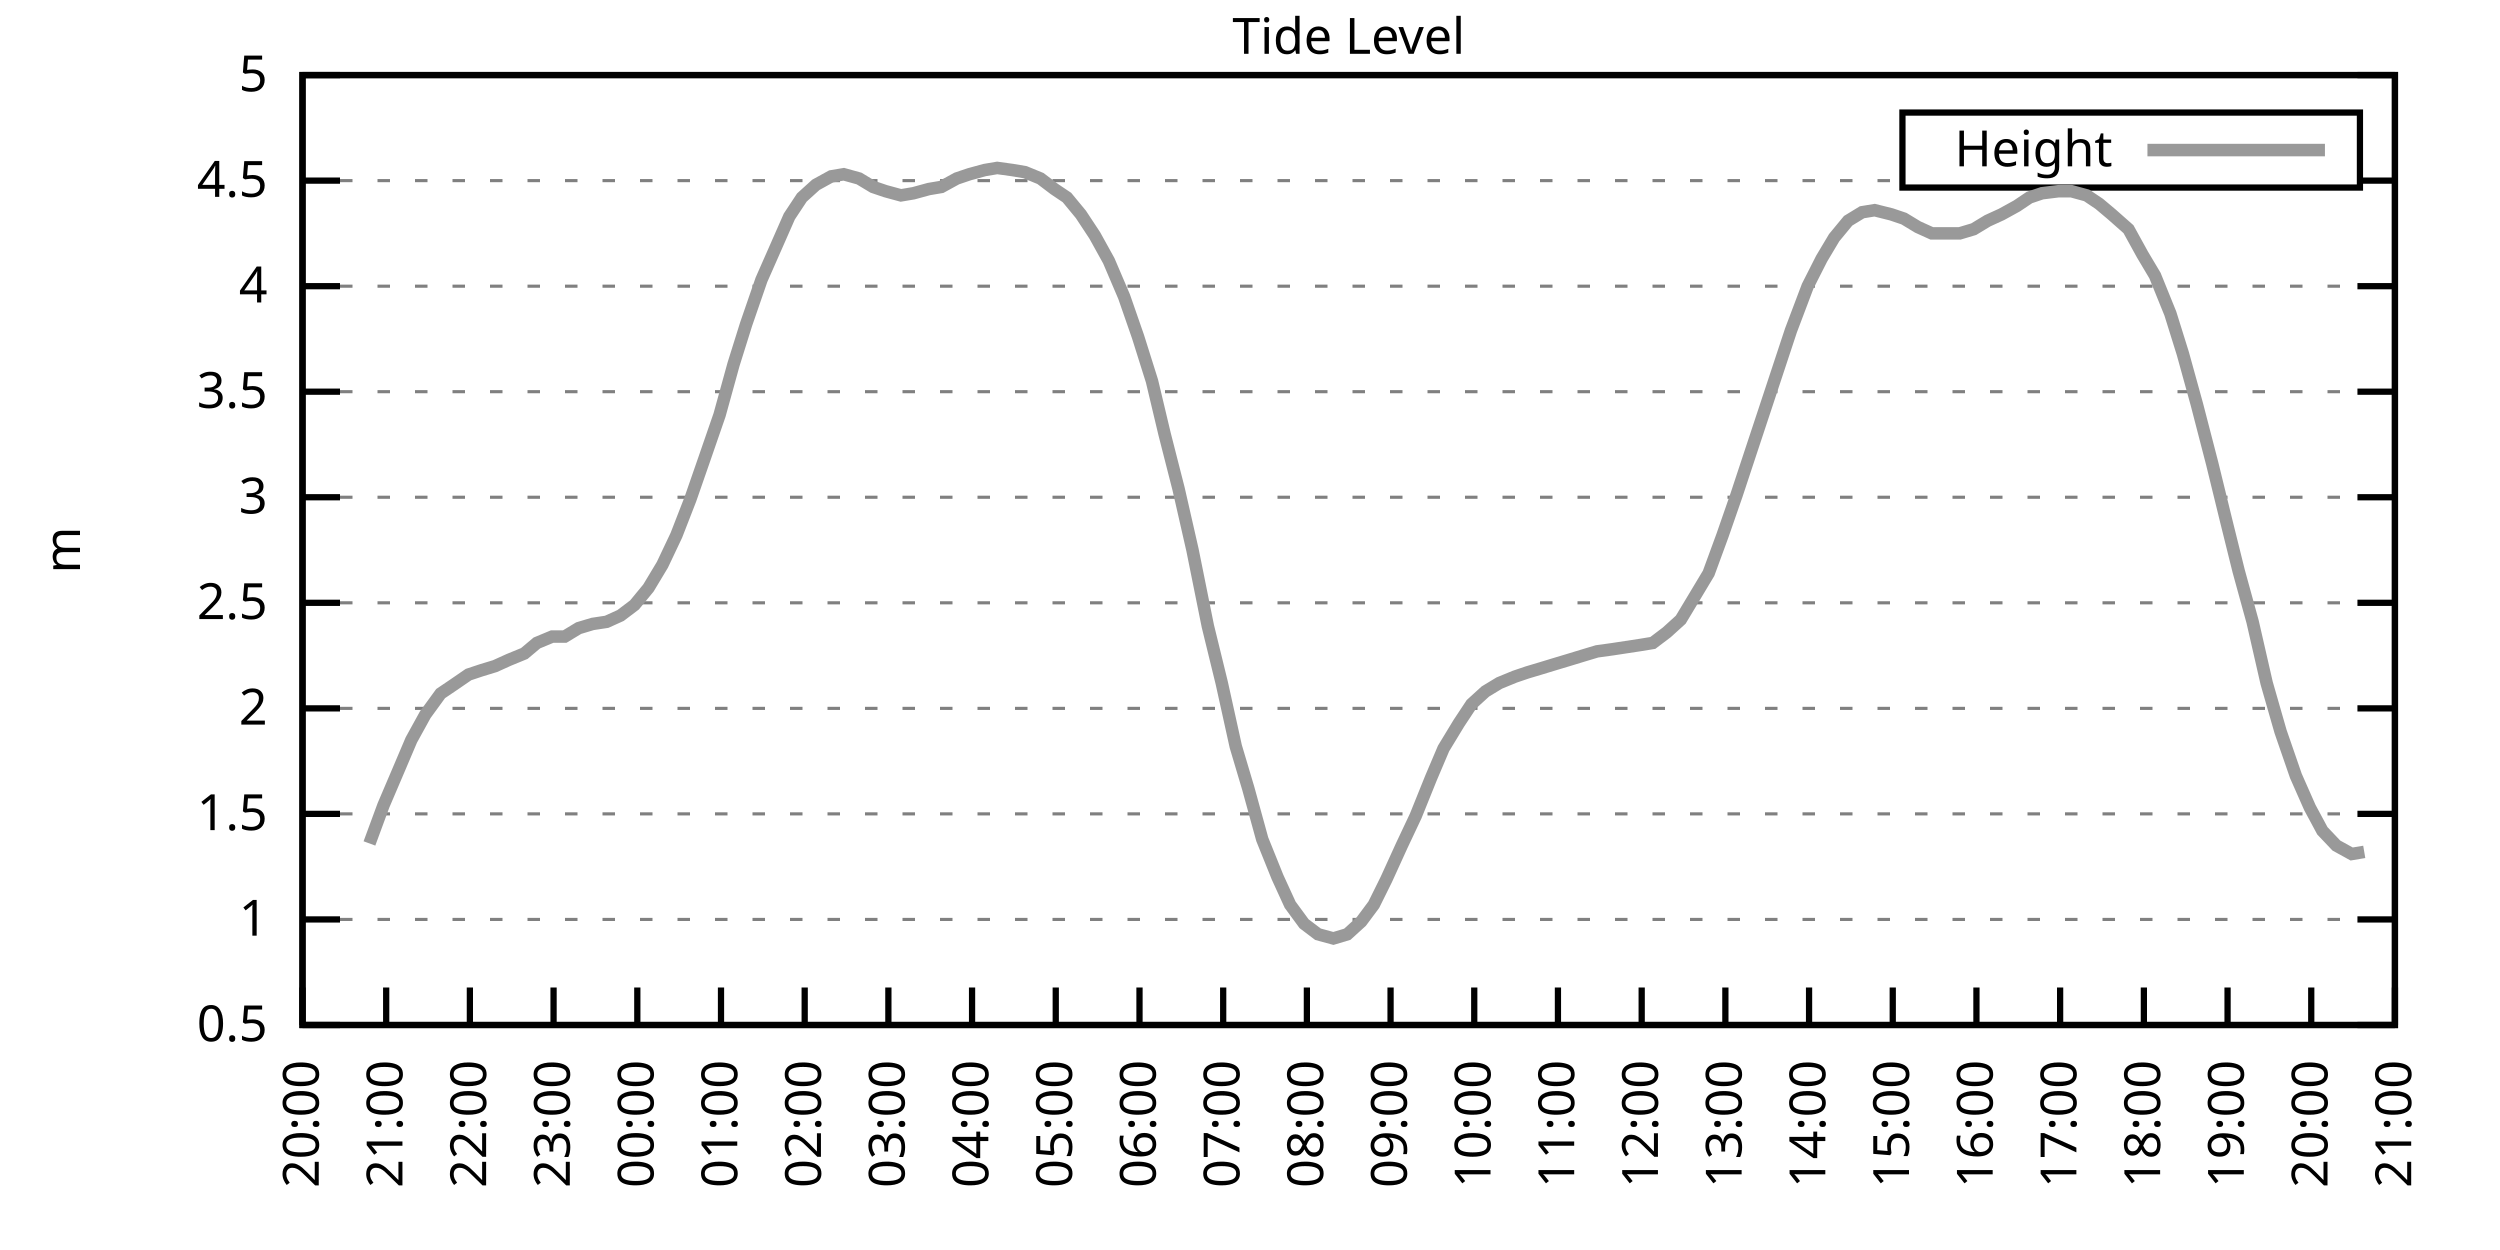
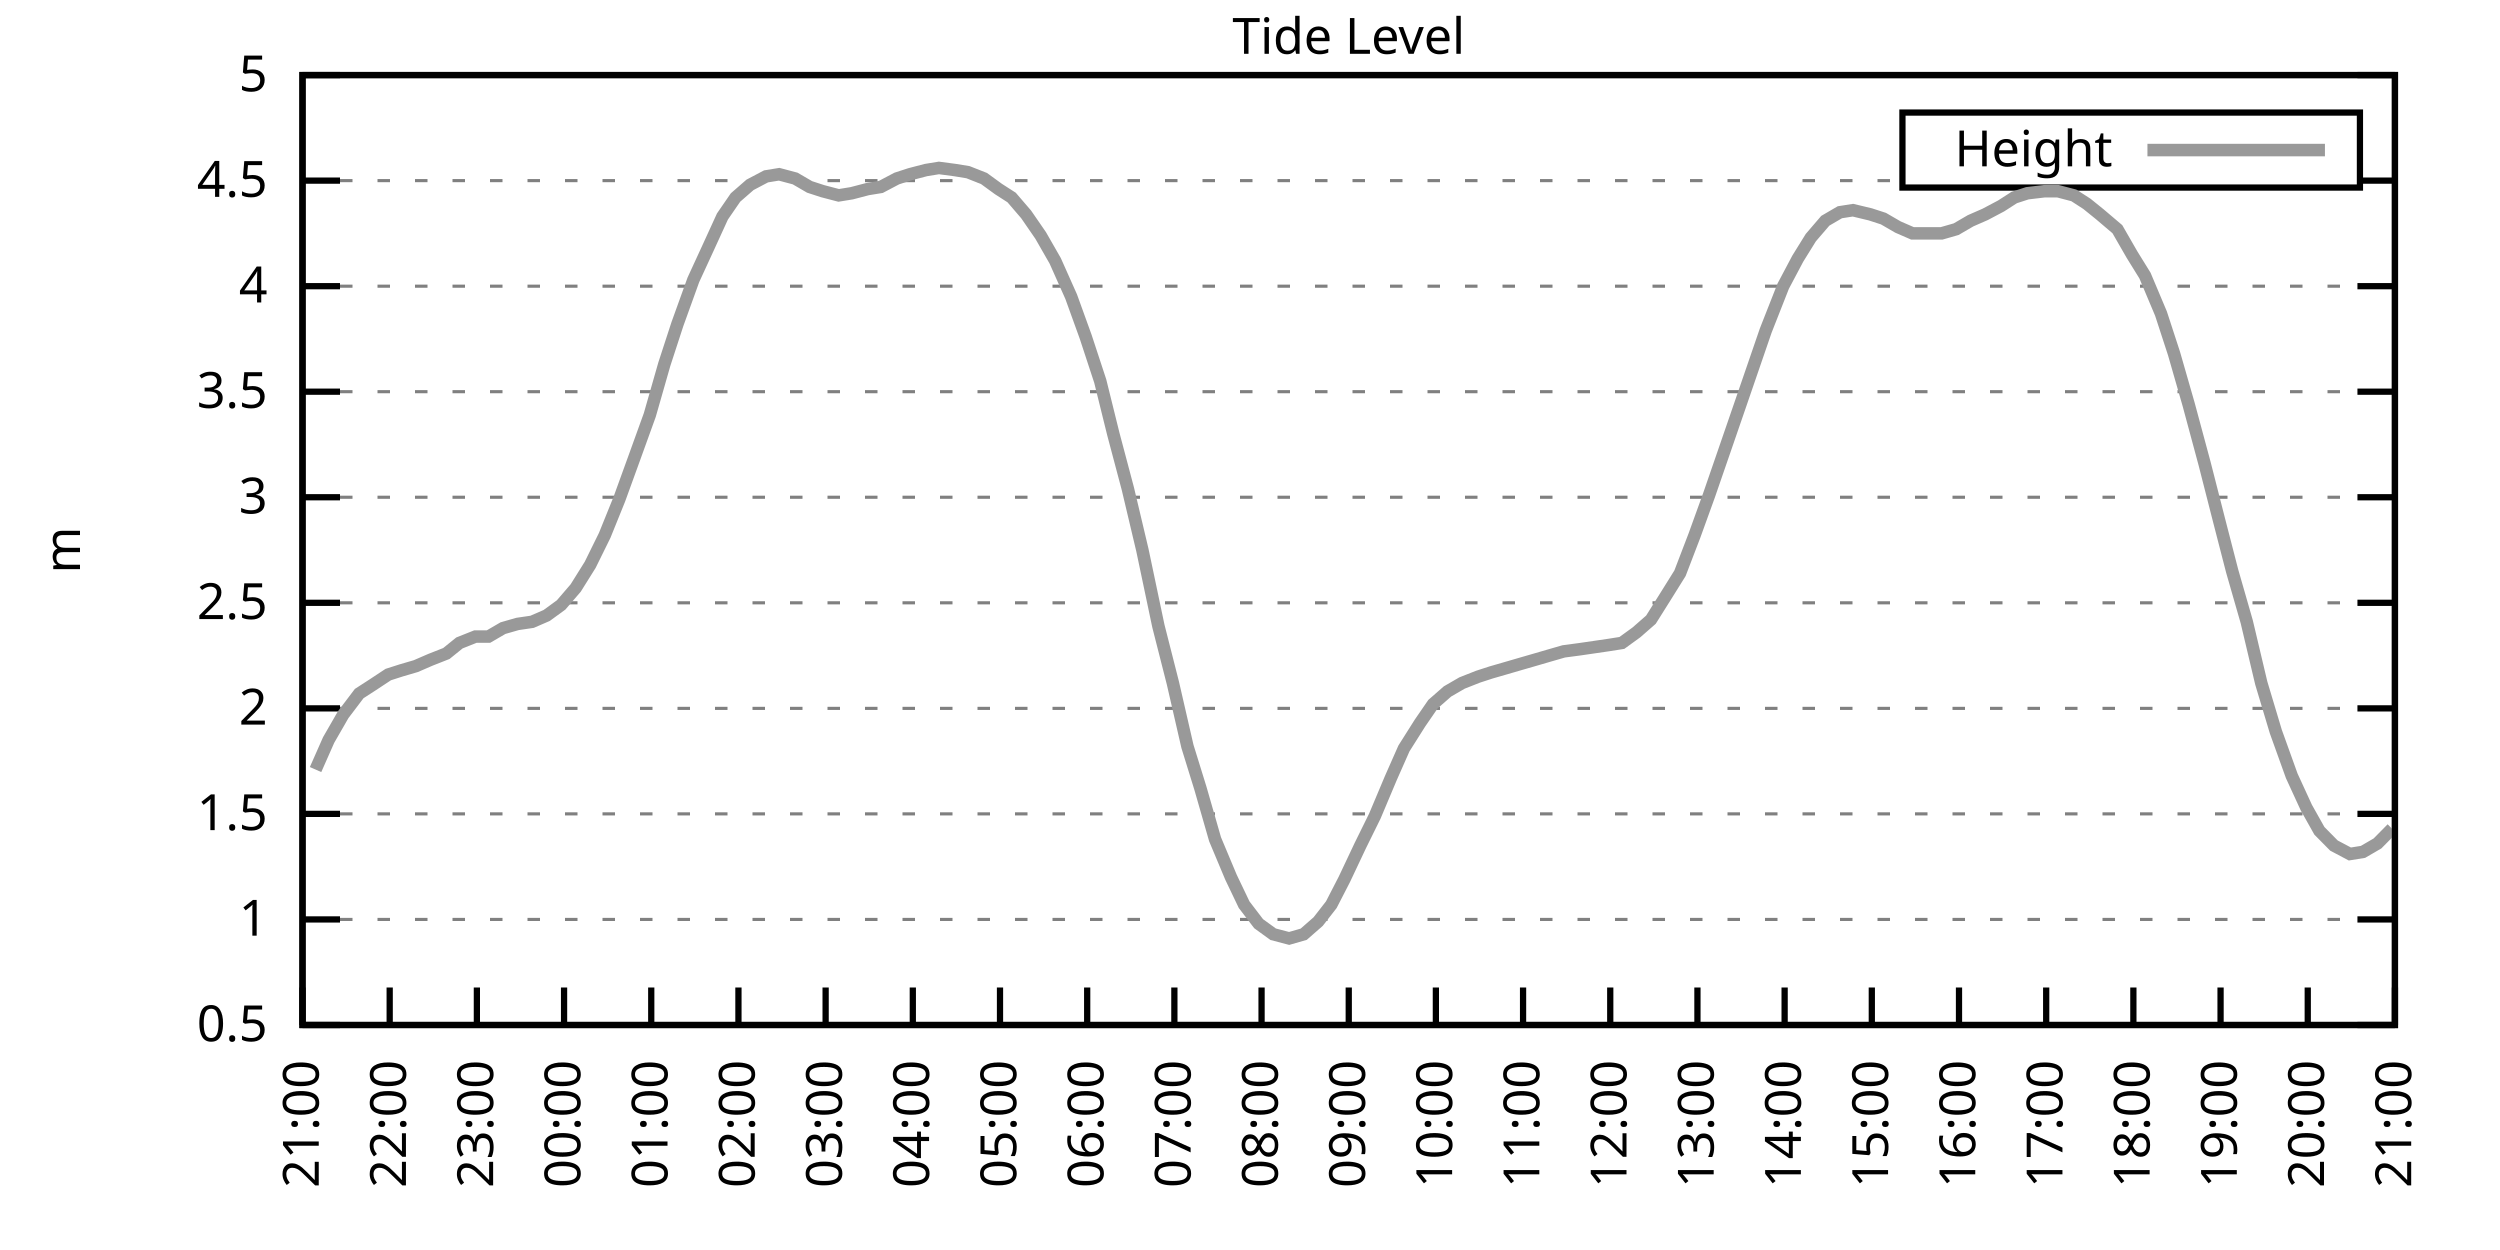
<svg xmlns="http://www.w3.org/2000/svg" xmlns:xlink="http://www.w3.org/1999/xlink" width="400" height="200" viewBox="0 0 400 200">
  <g id="gnuplot_canvas">
    <rect x="0" y="0" width="400" height="200" fill="none" />
    <defs>
      <circle id="gpDot" r="0.5" stroke-width="0.5" stroke="currentColor" />
      <path id="gpPt0" stroke-width="0.333" stroke="currentColor" d="M-1,0 h2 M0,-1 v2" />
      <path id="gpPt1" stroke-width="0.333" stroke="currentColor" d="M-1,-1 L1,1 M1,-1 L-1,1" />
      <path id="gpPt2" stroke-width="0.333" stroke="currentColor" d="M-1,0 L1,0 M0,-1 L0,1 M-1,-1 L1,1 M-1,1 L1,-1" />
      <rect id="gpPt3" stroke-width="0.333" stroke="currentColor" x="-1" y="-1" width="2" height="2" />
      <rect id="gpPt4" stroke-width="0.333" stroke="currentColor" fill="currentColor" x="-1" y="-1" width="2" height="2" />
      <circle id="gpPt5" stroke-width="0.333" stroke="currentColor" cx="0" cy="0" r="1" />
      <use xlink:href="#gpPt5" id="gpPt6" fill="currentColor" stroke="none" />
      <path id="gpPt7" stroke-width="0.333" stroke="currentColor" d="M0,-1.33 L-1.33,0.67 L1.33,0.67 z" />
      <use xlink:href="#gpPt7" id="gpPt8" fill="currentColor" stroke="none" />
      <use xlink:href="#gpPt7" id="gpPt9" stroke="currentColor" transform="rotate(180)" />
      <use xlink:href="#gpPt9" id="gpPt10" fill="currentColor" stroke="none" />
      <use xlink:href="#gpPt3" id="gpPt11" stroke="currentColor" transform="rotate(45)" />
      <use xlink:href="#gpPt11" id="gpPt12" fill="currentColor" stroke="none" />
      <path id="gpPt13" stroke-width="0.333" stroke="currentColor" d="M0,1.330 L1.265,0.411 L0.782,-1.067 L-0.782,-1.076 L-1.265,0.411 z" />
      <use xlink:href="#gpPt13" id="gpPt14" fill="currentColor" stroke="none" />
      <filter id="textbox" filterUnits="objectBoundingBox" x="0" y="0" height="1" width="1">
        <feFlood flood-color="white" flood-opacity="1" result="bgnd" />
        <feComposite in="SourceGraphic" in2="bgnd" operator="atop" />
      </filter>
      <filter id="greybox" filterUnits="objectBoundingBox" x="0" y="0" height="1" width="1">
        <feFlood flood-color="lightgrey" flood-opacity="1" result="grey" />
        <feComposite in="SourceGraphic" in2="grey" operator="atop" />
      </filter>
    </defs>
    <g fill="none" color="white" stroke="currentColor" stroke-width="1.00" stroke-linecap="butt" stroke-linejoin="miter">
</g>
    <g fill="none" color="black" stroke="currentColor" stroke-width="1.00" stroke-linecap="butt" stroke-linejoin="miter">
      <g stroke="none" shape-rendering="crispEdges">
        <polygon fill="rgb(255, 255, 255)" points="48.40,164.00 383.18,164.00 383.18,12.02 48.40,12.02 " />
      </g>
    </g>
    <g fill="none" color="black" stroke="currentColor" stroke-width="1.00" stroke-linecap="butt" stroke-linejoin="miter">
</g>
    <g fill="none" color="black" stroke="black" stroke-width="0.50" stroke-linecap="butt" stroke-linejoin="miter">
</g>
    <g fill="none" color="gray" stroke="currentColor" stroke-width="0.50" stroke-linecap="butt" stroke-linejoin="miter">
      <path stroke="gray" stroke-dasharray="2,4" class="gridline" d="M48.40,164.00 L383.19,164.00  " />
    </g>
    <g fill="none" color="gray" stroke="gray" stroke-width="1.00" stroke-linecap="butt" stroke-linejoin="miter">
</g>
    <g fill="none" color="black" stroke="currentColor" stroke-width="1.00" stroke-linecap="butt" stroke-linejoin="miter">
      <path stroke="black" d="M48.40,164.00 L54.40,164.00 M383.19,164.00 L377.19,164.00  " />
      <g transform="translate(42.80,166.60)" stroke="none" fill="black" font-family="Sans" font-size="8.00" text-anchor="end">
        <text>
          <tspan font-family="Sans"> 0.5</tspan>
        </text>
      </g>
    </g>
    <g fill="none" color="black" stroke="currentColor" stroke-width="1.00" stroke-linecap="butt" stroke-linejoin="miter">
</g>
    <g fill="none" color="black" stroke="black" stroke-width="0.50" stroke-linecap="butt" stroke-linejoin="miter">
</g>
    <g fill="none" color="gray" stroke="currentColor" stroke-width="0.50" stroke-linecap="butt" stroke-linejoin="miter">
      <path stroke="gray" stroke-dasharray="2,4" class="gridline" d="M48.40,147.11 L383.19,147.11  " />
    </g>
    <g fill="none" color="gray" stroke="gray" stroke-width="1.00" stroke-linecap="butt" stroke-linejoin="miter">
</g>
    <g fill="none" color="black" stroke="currentColor" stroke-width="1.00" stroke-linecap="butt" stroke-linejoin="miter">
      <path stroke="black" d="M48.40,147.11 L54.40,147.11 M383.19,147.11 L377.19,147.11  " />
      <g transform="translate(42.80,149.71)" stroke="none" fill="black" font-family="Sans" font-size="8.00" text-anchor="end">
        <text>
          <tspan font-family="Sans"> 1</tspan>
        </text>
      </g>
    </g>
    <g fill="none" color="black" stroke="currentColor" stroke-width="1.00" stroke-linecap="butt" stroke-linejoin="miter">
</g>
    <g fill="none" color="black" stroke="black" stroke-width="0.50" stroke-linecap="butt" stroke-linejoin="miter">
</g>
    <g fill="none" color="gray" stroke="currentColor" stroke-width="0.50" stroke-linecap="butt" stroke-linejoin="miter">
      <path stroke="gray" stroke-dasharray="2,4" class="gridline" d="M48.40,130.22 L383.19,130.22  " />
    </g>
    <g fill="none" color="gray" stroke="gray" stroke-width="1.00" stroke-linecap="butt" stroke-linejoin="miter">
</g>
    <g fill="none" color="black" stroke="currentColor" stroke-width="1.00" stroke-linecap="butt" stroke-linejoin="miter">
      <path stroke="black" d="M48.40,130.22 L54.40,130.22 M383.19,130.22 L377.19,130.22  " />
      <g transform="translate(42.80,132.82)" stroke="none" fill="black" font-family="Sans" font-size="8.00" text-anchor="end">
        <text>
          <tspan font-family="Sans"> 1.5</tspan>
        </text>
      </g>
    </g>
    <g fill="none" color="black" stroke="currentColor" stroke-width="1.00" stroke-linecap="butt" stroke-linejoin="miter">
</g>
    <g fill="none" color="black" stroke="black" stroke-width="0.50" stroke-linecap="butt" stroke-linejoin="miter">
</g>
    <g fill="none" color="gray" stroke="currentColor" stroke-width="0.50" stroke-linecap="butt" stroke-linejoin="miter">
      <path stroke="gray" stroke-dasharray="2,4" class="gridline" d="M48.40,113.34 L383.19,113.34  " />
    </g>
    <g fill="none" color="gray" stroke="gray" stroke-width="1.00" stroke-linecap="butt" stroke-linejoin="miter">
</g>
    <g fill="none" color="black" stroke="currentColor" stroke-width="1.00" stroke-linecap="butt" stroke-linejoin="miter">
      <path stroke="black" d="M48.40,113.34 L54.40,113.34 M383.19,113.34 L377.19,113.34  " />
      <g transform="translate(42.80,115.94)" stroke="none" fill="black" font-family="Sans" font-size="8.00" text-anchor="end">
        <text>
          <tspan font-family="Sans"> 2</tspan>
        </text>
      </g>
    </g>
    <g fill="none" color="black" stroke="currentColor" stroke-width="1.00" stroke-linecap="butt" stroke-linejoin="miter">
</g>
    <g fill="none" color="black" stroke="black" stroke-width="0.50" stroke-linecap="butt" stroke-linejoin="miter">
</g>
    <g fill="none" color="gray" stroke="currentColor" stroke-width="0.50" stroke-linecap="butt" stroke-linejoin="miter">
      <path stroke="gray" stroke-dasharray="2,4" class="gridline" d="M48.40,96.45 L383.19,96.45  " />
    </g>
    <g fill="none" color="gray" stroke="gray" stroke-width="1.00" stroke-linecap="butt" stroke-linejoin="miter">
</g>
    <g fill="none" color="black" stroke="currentColor" stroke-width="1.00" stroke-linecap="butt" stroke-linejoin="miter">
      <path stroke="black" d="M48.40,96.45 L54.40,96.45 M383.19,96.45 L377.19,96.45  " />
      <g transform="translate(42.80,99.05)" stroke="none" fill="black" font-family="Sans" font-size="8.00" text-anchor="end">
        <text>
          <tspan font-family="Sans"> 2.5</tspan>
        </text>
      </g>
    </g>
    <g fill="none" color="black" stroke="currentColor" stroke-width="1.00" stroke-linecap="butt" stroke-linejoin="miter">
</g>
    <g fill="none" color="black" stroke="black" stroke-width="0.50" stroke-linecap="butt" stroke-linejoin="miter">
</g>
    <g fill="none" color="gray" stroke="currentColor" stroke-width="0.50" stroke-linecap="butt" stroke-linejoin="miter">
      <path stroke="gray" stroke-dasharray="2,4" class="gridline" d="M48.40,79.56 L383.19,79.56  " />
    </g>
    <g fill="none" color="gray" stroke="gray" stroke-width="1.00" stroke-linecap="butt" stroke-linejoin="miter">
</g>
    <g fill="none" color="black" stroke="currentColor" stroke-width="1.00" stroke-linecap="butt" stroke-linejoin="miter">
      <path stroke="black" d="M48.40,79.56 L54.40,79.56 M383.19,79.56 L377.19,79.56  " />
      <g transform="translate(42.80,82.16)" stroke="none" fill="black" font-family="Sans" font-size="8.00" text-anchor="end">
        <text>
          <tspan font-family="Sans"> 3</tspan>
        </text>
      </g>
    </g>
    <g fill="none" color="black" stroke="currentColor" stroke-width="1.00" stroke-linecap="butt" stroke-linejoin="miter">
</g>
    <g fill="none" color="black" stroke="black" stroke-width="0.50" stroke-linecap="butt" stroke-linejoin="miter">
</g>
    <g fill="none" color="gray" stroke="currentColor" stroke-width="0.50" stroke-linecap="butt" stroke-linejoin="miter">
      <path stroke="gray" stroke-dasharray="2,4" class="gridline" d="M48.40,62.67 L383.19,62.67  " />
    </g>
    <g fill="none" color="gray" stroke="gray" stroke-width="1.00" stroke-linecap="butt" stroke-linejoin="miter">
</g>
    <g fill="none" color="black" stroke="currentColor" stroke-width="1.00" stroke-linecap="butt" stroke-linejoin="miter">
      <path stroke="black" d="M48.40,62.67 L54.40,62.67 M383.19,62.67 L377.19,62.67  " />
      <g transform="translate(42.80,65.27)" stroke="none" fill="black" font-family="Sans" font-size="8.00" text-anchor="end">
        <text>
          <tspan font-family="Sans"> 3.5</tspan>
        </text>
      </g>
    </g>
    <g fill="none" color="black" stroke="currentColor" stroke-width="1.00" stroke-linecap="butt" stroke-linejoin="miter">
</g>
    <g fill="none" color="black" stroke="black" stroke-width="0.50" stroke-linecap="butt" stroke-linejoin="miter">
</g>
    <g fill="none" color="gray" stroke="currentColor" stroke-width="0.50" stroke-linecap="butt" stroke-linejoin="miter">
      <path stroke="gray" stroke-dasharray="2,4" class="gridline" d="M48.40,45.79 L383.19,45.79  " />
    </g>
    <g fill="none" color="gray" stroke="gray" stroke-width="1.00" stroke-linecap="butt" stroke-linejoin="miter">
</g>
    <g fill="none" color="black" stroke="currentColor" stroke-width="1.00" stroke-linecap="butt" stroke-linejoin="miter">
      <path stroke="black" d="M48.40,45.79 L54.40,45.79 M383.19,45.79 L377.19,45.79  " />
      <g transform="translate(42.80,48.39)" stroke="none" fill="black" font-family="Sans" font-size="8.00" text-anchor="end">
        <text>
          <tspan font-family="Sans"> 4</tspan>
        </text>
      </g>
    </g>
    <g fill="none" color="black" stroke="currentColor" stroke-width="1.00" stroke-linecap="butt" stroke-linejoin="miter">
</g>
    <g fill="none" color="black" stroke="black" stroke-width="0.50" stroke-linecap="butt" stroke-linejoin="miter">
</g>
    <g fill="none" color="gray" stroke="currentColor" stroke-width="0.50" stroke-linecap="butt" stroke-linejoin="miter">
      <path stroke="gray" stroke-dasharray="2,4" class="gridline" d="M48.40,28.90 L304.39,28.90 M377.59,28.90 L383.19,28.90  " />
    </g>
    <g fill="none" color="gray" stroke="gray" stroke-width="1.00" stroke-linecap="butt" stroke-linejoin="miter">
</g>
    <g fill="none" color="black" stroke="currentColor" stroke-width="1.00" stroke-linecap="butt" stroke-linejoin="miter">
      <path stroke="black" d="M48.40,28.90 L54.40,28.90 M383.19,28.90 L377.19,28.90  " />
      <g transform="translate(42.80,31.50)" stroke="none" fill="black" font-family="Sans" font-size="8.00" text-anchor="end">
        <text>
          <tspan font-family="Sans"> 4.5</tspan>
        </text>
      </g>
    </g>
    <g fill="none" color="black" stroke="currentColor" stroke-width="1.00" stroke-linecap="butt" stroke-linejoin="miter">
</g>
    <g fill="none" color="black" stroke="black" stroke-width="0.50" stroke-linecap="butt" stroke-linejoin="miter">
</g>
    <g fill="none" color="gray" stroke="currentColor" stroke-width="0.50" stroke-linecap="butt" stroke-linejoin="miter">
      <path stroke="gray" stroke-dasharray="2,4" class="gridline" d="M48.40,12.01 L383.19,12.01  " />
    </g>
    <g fill="none" color="gray" stroke="gray" stroke-width="1.00" stroke-linecap="butt" stroke-linejoin="miter">
</g>
    <g fill="none" color="black" stroke="currentColor" stroke-width="1.00" stroke-linecap="butt" stroke-linejoin="miter">
      <path stroke="black" d="M48.40,12.01 L54.40,12.01 M383.19,12.01 L377.19,12.01  " />
      <g transform="translate(42.80,14.61)" stroke="none" fill="black" font-family="Sans" font-size="8.00" text-anchor="end">
        <text>
          <tspan font-family="Sans"> 5</tspan>
        </text>
      </g>
    </g>
    <g fill="none" color="black" stroke="currentColor" stroke-width="1.00" stroke-linecap="butt" stroke-linejoin="miter">
      <path stroke="black" d="M48.40,164.00 L48.40,158.00  " />
      <g transform="translate(51.00,169.60) rotate(270.00)" stroke="none" fill="black" font-family="Sans" font-size="8.00" text-anchor="end">
        <text>
-           <tspan font-family="Sans">20:00</tspan>
-         </text>
-       </g>
-     </g>
-     <g fill="none" color="black" stroke="currentColor" stroke-width="1.00" stroke-linecap="butt" stroke-linejoin="miter">
-       <path stroke="black" d="M61.79,164.00 L61.79,158.00  " />
-       <g transform="translate(64.39,169.60) rotate(270.00)" stroke="none" fill="black" font-family="Sans" font-size="8.00" text-anchor="end">
-         <text>
          <tspan font-family="Sans">21:00</tspan>
        </text>
      </g>
    </g>
    <g fill="none" color="black" stroke="currentColor" stroke-width="1.00" stroke-linecap="butt" stroke-linejoin="miter">
-       <path stroke="black" d="M75.18,164.00 L75.18,158.00  " />
-       <g transform="translate(77.78,169.60) rotate(270.00)" stroke="none" fill="black" font-family="Sans" font-size="8.00" text-anchor="end">
+       <path stroke="black" d="M62.35,164.00 L62.35,158.00  " />
+       <g transform="translate(64.95,169.60) rotate(270.00)" stroke="none" fill="black" font-family="Sans" font-size="8.00" text-anchor="end">
        <text>
          <tspan font-family="Sans">22:00</tspan>
        </text>
      </g>
    </g>
    <g fill="none" color="black" stroke="currentColor" stroke-width="1.00" stroke-linecap="butt" stroke-linejoin="miter">
-       <path stroke="black" d="M88.57,164.00 L88.57,158.00  " />
-       <g transform="translate(91.17,169.60) rotate(270.00)" stroke="none" fill="black" font-family="Sans" font-size="8.00" text-anchor="end">
+       <path stroke="black" d="M76.30,164.00 L76.30,158.00  " />
+       <g transform="translate(78.90,169.60) rotate(270.00)" stroke="none" fill="black" font-family="Sans" font-size="8.00" text-anchor="end">
        <text>
          <tspan font-family="Sans">23:00</tspan>
        </text>
      </g>
    </g>
    <g fill="none" color="black" stroke="currentColor" stroke-width="1.00" stroke-linecap="butt" stroke-linejoin="miter">
-       <path stroke="black" d="M101.97,164.00 L101.97,158.00  " />
-       <g transform="translate(104.57,169.60) rotate(270.00)" stroke="none" fill="black" font-family="Sans" font-size="8.00" text-anchor="end">
+       <path stroke="black" d="M90.25,164.00 L90.25,158.00  " />
+       <g transform="translate(92.85,169.60) rotate(270.00)" stroke="none" fill="black" font-family="Sans" font-size="8.00" text-anchor="end">
        <text>
          <tspan font-family="Sans">00:00</tspan>
        </text>
      </g>
    </g>
    <g fill="none" color="black" stroke="currentColor" stroke-width="1.00" stroke-linecap="butt" stroke-linejoin="miter">
-       <path stroke="black" d="M115.36,164.00 L115.36,158.00  " />
-       <g transform="translate(117.96,169.60) rotate(270.00)" stroke="none" fill="black" font-family="Sans" font-size="8.00" text-anchor="end">
+       <path stroke="black" d="M104.20,164.00 L104.20,158.00  " />
+       <g transform="translate(106.80,169.60) rotate(270.00)" stroke="none" fill="black" font-family="Sans" font-size="8.00" text-anchor="end">
        <text>
          <tspan font-family="Sans">01:00</tspan>
        </text>
      </g>
    </g>
    <g fill="none" color="black" stroke="currentColor" stroke-width="1.00" stroke-linecap="butt" stroke-linejoin="miter">
-       <path stroke="black" d="M128.75,164.00 L128.75,158.00  " />
-       <g transform="translate(131.35,169.60) rotate(270.00)" stroke="none" fill="black" font-family="Sans" font-size="8.00" text-anchor="end">
+       <path stroke="black" d="M118.15,164.00 L118.15,158.00  " />
+       <g transform="translate(120.75,169.60) rotate(270.00)" stroke="none" fill="black" font-family="Sans" font-size="8.00" text-anchor="end">
        <text>
          <tspan font-family="Sans">02:00</tspan>
        </text>
      </g>
    </g>
    <g fill="none" color="black" stroke="currentColor" stroke-width="1.00" stroke-linecap="butt" stroke-linejoin="miter">
-       <path stroke="black" d="M142.14,164.00 L142.14,158.00  " />
-       <g transform="translate(144.74,169.60) rotate(270.00)" stroke="none" fill="black" font-family="Sans" font-size="8.00" text-anchor="end">
+       <path stroke="black" d="M132.10,164.00 L132.10,158.00  " />
+       <g transform="translate(134.70,169.60) rotate(270.00)" stroke="none" fill="black" font-family="Sans" font-size="8.00" text-anchor="end">
        <text>
          <tspan font-family="Sans">03:00</tspan>
        </text>
      </g>
    </g>
    <g fill="none" color="black" stroke="currentColor" stroke-width="1.00" stroke-linecap="butt" stroke-linejoin="miter">
-       <path stroke="black" d="M155.53,164.00 L155.53,158.00  " />
-       <g transform="translate(158.13,169.60) rotate(270.00)" stroke="none" fill="black" font-family="Sans" font-size="8.00" text-anchor="end">
+       <path stroke="black" d="M146.05,164.00 L146.05,158.00  " />
+       <g transform="translate(148.65,169.60) rotate(270.00)" stroke="none" fill="black" font-family="Sans" font-size="8.00" text-anchor="end">
        <text>
          <tspan font-family="Sans">04:00</tspan>
        </text>
      </g>
    </g>
    <g fill="none" color="black" stroke="currentColor" stroke-width="1.00" stroke-linecap="butt" stroke-linejoin="miter">
-       <path stroke="black" d="M168.92,164.00 L168.92,158.00  " />
-       <g transform="translate(171.52,169.60) rotate(270.00)" stroke="none" fill="black" font-family="Sans" font-size="8.00" text-anchor="end">
+       <path stroke="black" d="M160.00,164.00 L160.00,158.00  " />
+       <g transform="translate(162.60,169.60) rotate(270.00)" stroke="none" fill="black" font-family="Sans" font-size="8.00" text-anchor="end">
        <text>
          <tspan font-family="Sans">05:00</tspan>
        </text>
      </g>
    </g>
    <g fill="none" color="black" stroke="currentColor" stroke-width="1.00" stroke-linecap="butt" stroke-linejoin="miter">
-       <path stroke="black" d="M182.32,164.00 L182.32,158.00  " />
-       <g transform="translate(184.92,169.60) rotate(270.00)" stroke="none" fill="black" font-family="Sans" font-size="8.00" text-anchor="end">
+       <path stroke="black" d="M173.95,164.00 L173.95,158.00  " />
+       <g transform="translate(176.55,169.60) rotate(270.00)" stroke="none" fill="black" font-family="Sans" font-size="8.00" text-anchor="end">
        <text>
          <tspan font-family="Sans">06:00</tspan>
        </text>
      </g>
    </g>
    <g fill="none" color="black" stroke="currentColor" stroke-width="1.00" stroke-linecap="butt" stroke-linejoin="miter">
-       <path stroke="black" d="M195.71,164.00 L195.71,158.00  " />
-       <g transform="translate(198.31,169.60) rotate(270.00)" stroke="none" fill="black" font-family="Sans" font-size="8.00" text-anchor="end">
+       <path stroke="black" d="M187.90,164.00 L187.90,158.00  " />
+       <g transform="translate(190.50,169.60) rotate(270.00)" stroke="none" fill="black" font-family="Sans" font-size="8.00" text-anchor="end">
        <text>
          <tspan font-family="Sans">07:00</tspan>
        </text>
      </g>
    </g>
    <g fill="none" color="black" stroke="currentColor" stroke-width="1.00" stroke-linecap="butt" stroke-linejoin="miter">
-       <path stroke="black" d="M209.10,164.00 L209.10,158.00  " />
-       <g transform="translate(211.70,169.60) rotate(270.00)" stroke="none" fill="black" font-family="Sans" font-size="8.00" text-anchor="end">
+       <path stroke="black" d="M201.85,164.00 L201.85,158.00  " />
+       <g transform="translate(204.45,169.60) rotate(270.00)" stroke="none" fill="black" font-family="Sans" font-size="8.00" text-anchor="end">
        <text>
          <tspan font-family="Sans">08:00</tspan>
        </text>
      </g>
    </g>
    <g fill="none" color="black" stroke="currentColor" stroke-width="1.00" stroke-linecap="butt" stroke-linejoin="miter">
-       <path stroke="black" d="M222.49,164.00 L222.49,158.00  " />
-       <g transform="translate(225.09,169.60) rotate(270.00)" stroke="none" fill="black" font-family="Sans" font-size="8.00" text-anchor="end">
+       <path stroke="black" d="M215.80,164.00 L215.80,158.00  " />
+       <g transform="translate(218.40,169.60) rotate(270.00)" stroke="none" fill="black" font-family="Sans" font-size="8.00" text-anchor="end">
        <text>
          <tspan font-family="Sans">09:00</tspan>
        </text>
      </g>
    </g>
    <g fill="none" color="black" stroke="currentColor" stroke-width="1.00" stroke-linecap="butt" stroke-linejoin="miter">
-       <path stroke="black" d="M235.88,164.00 L235.88,158.00  " />
-       <g transform="translate(238.48,169.60) rotate(270.00)" stroke="none" fill="black" font-family="Sans" font-size="8.00" text-anchor="end">
+       <path stroke="black" d="M229.74,164.00 L229.74,158.00  " />
+       <g transform="translate(232.34,169.60) rotate(270.00)" stroke="none" fill="black" font-family="Sans" font-size="8.00" text-anchor="end">
        <text>
          <tspan font-family="Sans">10:00</tspan>
        </text>
      </g>
    </g>
    <g fill="none" color="black" stroke="currentColor" stroke-width="1.00" stroke-linecap="butt" stroke-linejoin="miter">
-       <path stroke="black" d="M249.27,164.00 L249.27,158.00  " />
-       <g transform="translate(251.87,169.60) rotate(270.00)" stroke="none" fill="black" font-family="Sans" font-size="8.00" text-anchor="end">
+       <path stroke="black" d="M243.69,164.00 L243.69,158.00  " />
+       <g transform="translate(246.29,169.60) rotate(270.00)" stroke="none" fill="black" font-family="Sans" font-size="8.00" text-anchor="end">
        <text>
          <tspan font-family="Sans">11:00</tspan>
        </text>
      </g>
    </g>
    <g fill="none" color="black" stroke="currentColor" stroke-width="1.00" stroke-linecap="butt" stroke-linejoin="miter">
-       <path stroke="black" d="M262.67,164.00 L262.67,158.00  " />
-       <g transform="translate(265.27,169.60) rotate(270.00)" stroke="none" fill="black" font-family="Sans" font-size="8.00" text-anchor="end">
+       <path stroke="black" d="M257.64,164.00 L257.64,158.00  " />
+       <g transform="translate(260.24,169.60) rotate(270.00)" stroke="none" fill="black" font-family="Sans" font-size="8.00" text-anchor="end">
        <text>
          <tspan font-family="Sans">12:00</tspan>
        </text>
      </g>
    </g>
    <g fill="none" color="black" stroke="currentColor" stroke-width="1.00" stroke-linecap="butt" stroke-linejoin="miter">
-       <path stroke="black" d="M276.06,164.00 L276.06,158.00  " />
-       <g transform="translate(278.66,169.60) rotate(270.00)" stroke="none" fill="black" font-family="Sans" font-size="8.00" text-anchor="end">
+       <path stroke="black" d="M271.59,164.00 L271.59,158.00  " />
+       <g transform="translate(274.19,169.60) rotate(270.00)" stroke="none" fill="black" font-family="Sans" font-size="8.00" text-anchor="end">
        <text>
          <tspan font-family="Sans">13:00</tspan>
        </text>
      </g>
    </g>
    <g fill="none" color="black" stroke="currentColor" stroke-width="1.00" stroke-linecap="butt" stroke-linejoin="miter">
-       <path stroke="black" d="M289.45,164.00 L289.45,158.00  " />
-       <g transform="translate(292.05,169.60) rotate(270.00)" stroke="none" fill="black" font-family="Sans" font-size="8.00" text-anchor="end">
+       <path stroke="black" d="M285.54,164.00 L285.54,158.00  " />
+       <g transform="translate(288.14,169.60) rotate(270.00)" stroke="none" fill="black" font-family="Sans" font-size="8.00" text-anchor="end">
        <text>
          <tspan font-family="Sans">14:00</tspan>
        </text>
      </g>
    </g>
    <g fill="none" color="black" stroke="currentColor" stroke-width="1.00" stroke-linecap="butt" stroke-linejoin="miter">
-       <path stroke="black" d="M302.84,164.00 L302.84,158.00  " />
-       <g transform="translate(305.44,169.60) rotate(270.00)" stroke="none" fill="black" font-family="Sans" font-size="8.00" text-anchor="end">
+       <path stroke="black" d="M299.49,164.00 L299.49,158.00  " />
+       <g transform="translate(302.09,169.60) rotate(270.00)" stroke="none" fill="black" font-family="Sans" font-size="8.00" text-anchor="end">
        <text>
          <tspan font-family="Sans">15:00</tspan>
        </text>
      </g>
    </g>
    <g fill="none" color="black" stroke="currentColor" stroke-width="1.00" stroke-linecap="butt" stroke-linejoin="miter">
-       <path stroke="black" d="M316.23,164.00 L316.23,158.00  " />
-       <g transform="translate(318.83,169.60) rotate(270.00)" stroke="none" fill="black" font-family="Sans" font-size="8.00" text-anchor="end">
+       <path stroke="black" d="M313.44,164.00 L313.44,158.00  " />
+       <g transform="translate(316.04,169.60) rotate(270.00)" stroke="none" fill="black" font-family="Sans" font-size="8.00" text-anchor="end">
        <text>
          <tspan font-family="Sans">16:00</tspan>
        </text>
      </g>
    </g>
    <g fill="none" color="black" stroke="currentColor" stroke-width="1.00" stroke-linecap="butt" stroke-linejoin="miter">
-       <path stroke="black" d="M329.62,164.00 L329.62,158.00  " />
-       <g transform="translate(332.22,169.60) rotate(270.00)" stroke="none" fill="black" font-family="Sans" font-size="8.00" text-anchor="end">
+       <path stroke="black" d="M327.39,164.00 L327.39,158.00  " />
+       <g transform="translate(329.99,169.60) rotate(270.00)" stroke="none" fill="black" font-family="Sans" font-size="8.00" text-anchor="end">
        <text>
          <tspan font-family="Sans">17:00</tspan>
        </text>
      </g>
    </g>
    <g fill="none" color="black" stroke="currentColor" stroke-width="1.00" stroke-linecap="butt" stroke-linejoin="miter">
-       <path stroke="black" d="M343.02,164.00 L343.02,158.00  " />
-       <g transform="translate(345.62,169.60) rotate(270.00)" stroke="none" fill="black" font-family="Sans" font-size="8.00" text-anchor="end">
+       <path stroke="black" d="M341.34,164.00 L341.34,158.00  " />
+       <g transform="translate(343.94,169.60) rotate(270.00)" stroke="none" fill="black" font-family="Sans" font-size="8.00" text-anchor="end">
        <text>
          <tspan font-family="Sans">18:00</tspan>
        </text>
      </g>
    </g>
    <g fill="none" color="black" stroke="currentColor" stroke-width="1.00" stroke-linecap="butt" stroke-linejoin="miter">
-       <path stroke="black" d="M356.41,164.00 L356.41,158.00  " />
-       <g transform="translate(359.01,169.60) rotate(270.00)" stroke="none" fill="black" font-family="Sans" font-size="8.00" text-anchor="end">
+       <path stroke="black" d="M355.29,164.00 L355.29,158.00  " />
+       <g transform="translate(357.89,169.60) rotate(270.00)" stroke="none" fill="black" font-family="Sans" font-size="8.00" text-anchor="end">
        <text>
          <tspan font-family="Sans">19:00</tspan>
        </text>
      </g>
    </g>
    <g fill="none" color="black" stroke="currentColor" stroke-width="1.00" stroke-linecap="butt" stroke-linejoin="miter">
-       <path stroke="black" d="M369.80,164.00 L369.80,158.00  " />
-       <g transform="translate(372.40,169.60) rotate(270.00)" stroke="none" fill="black" font-family="Sans" font-size="8.00" text-anchor="end">
+       <path stroke="black" d="M369.24,164.00 L369.24,158.00  " />
+       <g transform="translate(371.84,169.60) rotate(270.00)" stroke="none" fill="black" font-family="Sans" font-size="8.00" text-anchor="end">
        <text>
          <tspan font-family="Sans">20:00</tspan>
        </text>
      </g>
    </g>
    <g fill="none" color="black" stroke="currentColor" stroke-width="1.00" stroke-linecap="butt" stroke-linejoin="miter">
      <path stroke="black" d="M383.19,164.00 L383.19,158.00  " />
      <g transform="translate(385.79,169.60) rotate(270.00)" stroke="none" fill="black" font-family="Sans" font-size="8.00" text-anchor="end">
        <text>
          <tspan font-family="Sans">21:00</tspan>
        </text>
      </g>
    </g>
    <g fill="none" color="black" stroke="currentColor" stroke-width="1.00" stroke-linecap="butt" stroke-linejoin="miter">
</g>
    <g fill="none" color="black" stroke="currentColor" stroke-width="1.00" stroke-linecap="butt" stroke-linejoin="miter">
      <path stroke="black" d="M48.40,12.01 L48.40,164.00 L383.19,164.00 L383.19,12.01 L48.40,12.01 Z  " />
    </g>
    <g fill="none" color="black" stroke="currentColor" stroke-width="1.00" stroke-linecap="butt" stroke-linejoin="miter">
</g>
    <g fill="none" color="black" stroke="currentColor" stroke-width="1.00" stroke-linecap="butt" stroke-linejoin="miter">
      <path stroke="black" d="M304.39,30.01 L304.39,18.01 L377.59,18.01 L377.59,30.01 L304.39,30.01 Z  " />
    </g>
    <g id="Tide_level_plot_1">
      <g fill="none" color="white" stroke="black" stroke-width="2.00" stroke-linecap="butt" stroke-linejoin="miter">
</g>
      <g fill="none" color="black" stroke="currentColor" stroke-width="2.00" stroke-linecap="butt" stroke-linejoin="miter">
        <g transform="translate(337.99,26.61)" stroke="none" fill="black" font-family="Sans" font-size="8.00" text-anchor="end">
          <text>
            <tspan font-family="Sans">Height</tspan>
          </text>
        </g>
      </g>
      <g fill="none" color="black" stroke="currentColor" stroke-width="2.00" stroke-linecap="butt" stroke-linejoin="miter">
-         <path stroke="rgb(153, 153, 153)" d="M343.59,24.01 L371.99,24.01 M59.11,134.95 L61.35,128.87 L63.80,123.13 L65.81,118.40 L68.04,114.35 L70.50,110.97   L72.50,109.62 L74.96,107.93 L76.97,107.26 L79.20,106.58 L81.43,105.57 L83.89,104.56 L85.90,102.87 L88.35,101.85   L90.36,101.85 L92.59,100.50 L94.82,99.83 L97.06,99.49 L99.29,98.48 L101.52,96.79 L103.75,94.08 L105.98,90.37   L108.22,85.64 L110.45,79.90 L112.68,73.48 L115.13,66.39 L117.37,58.28 L119.38,51.87 L121.83,44.77 L124.06,39.71   L126.29,34.64 L128.30,31.60 L130.54,29.57 L132.99,28.22 L135.00,27.88 L137.45,28.56 L139.69,29.91 L141.69,30.59   L144.15,31.26 L146.16,30.92 L148.61,30.25 L150.62,29.91 L153.08,28.56 L155.09,27.88 L157.54,27.21 L159.55,26.87   L162.01,27.21 L164.01,27.55 L166.47,28.56 L168.70,30.25 L170.71,31.60 L172.94,34.30 L175.17,37.68 L177.41,41.73   L179.86,47.47 L182.09,53.89 L184.32,60.98 L186.33,69.43 L188.57,78.21 L190.80,88.00 L193.25,100.16 L195.48,109.28   L197.72,119.42 L199.73,126.17 L201.96,134.28 L204.41,140.36 L206.42,144.75 L208.65,147.79 L210.88,149.48 L213.34,150.15   L215.57,149.48 L217.80,147.45 L219.81,144.75 L221.82,140.69 L224.28,135.29 L226.51,130.56 L228.96,124.48 L230.97,119.75   L233.43,115.70 L235.44,112.66 L237.67,110.63 L239.90,109.28 L242.36,108.27 L244.36,107.59 L246.60,106.92 L248.83,106.24   L251.06,105.57 L253.29,104.89 L255.52,104.22 L257.98,103.88 L260.21,103.54 L262.44,103.20 L264.45,102.87 L266.68,101.18   L268.92,99.15 L271.15,95.44 L273.38,91.72 L275.61,85.64 L277.84,79.22 L280.07,72.47 L282.53,65.04 L284.54,58.96   L286.55,52.88 L289.23,45.79 L291.46,41.39 L293.47,38.02 L295.70,35.32 L297.93,33.96 L299.94,33.63 L302.62,34.30   L304.63,34.98 L306.86,36.33 L309.09,37.34 L311.32,37.34 L313.55,37.34 L315.79,36.67 L318.02,35.32 L320.25,34.30   L322.70,32.95 L324.71,31.60 L326.72,30.92 L329.40,30.59 L331.41,30.59 L333.86,31.26 L335.87,32.61 L337.88,34.30   L340.56,36.67 L342.79,40.72 L344.80,44.10 L347.26,50.18 L349.26,56.59 L351.50,64.70 L353.95,74.16 L356.18,83.28   L358.19,91.38 L360.42,99.49 L362.66,109.28 L364.89,117.05 L367.34,124.14 L369.58,129.21 L371.58,132.93 L373.82,135.29   L376.27,136.64 L378.28,136.30  " />
+         <path stroke="rgb(153, 153, 153)" d="M343.59,24.01 L371.99,24.01 M50.49,123.13 L52.58,118.40 L54.91,114.35 L57.47,110.97 L59.56,109.62 L62.12,107.93   L64.21,107.26 L66.53,106.58 L68.86,105.57 L71.42,104.56 L73.51,102.87 L76.07,101.85 L78.16,101.85 L80.48,100.50   L82.81,99.83 L85.13,99.49 L87.46,98.48 L89.78,96.79 L92.11,94.08 L94.43,90.37 L96.76,85.64 L99.08,79.90   L101.41,73.48 L103.97,66.39 L106.29,58.28 L108.38,51.87 L110.94,44.77 L113.27,39.71 L115.59,34.64 L117.68,31.60   L120.01,29.57 L122.57,28.22 L124.66,27.88 L127.22,28.56 L129.54,29.91 L131.63,30.59 L134.19,31.26 L136.28,30.92   L138.84,30.25 L140.93,29.91 L143.49,28.56 L145.58,27.88 L148.14,27.21 L150.23,26.87 L152.79,27.21 L154.88,27.55   L157.44,28.56 L159.76,30.25 L161.86,31.60 L164.18,34.30 L166.51,37.68 L168.83,41.73 L171.39,47.47 L173.71,53.89   L176.04,60.98 L178.13,69.43 L180.46,78.21 L182.78,88.00 L185.34,100.16 L187.66,109.28 L189.99,119.42 L192.08,126.17   L194.41,134.28 L196.96,140.36 L199.06,144.75 L201.38,147.79 L203.71,149.48 L206.26,150.15 L208.59,149.48 L210.91,147.45   L213.01,144.75 L215.10,140.69 L217.65,135.29 L219.98,130.56 L222.54,124.48 L224.63,119.75 L227.19,115.70 L229.28,112.66   L231.60,110.63 L233.93,109.28 L236.49,108.27 L238.58,107.59 L240.90,106.92 L243.23,106.24 L245.55,105.57 L247.88,104.89   L250.20,104.22 L252.76,103.88 L255.09,103.54 L257.41,103.20 L259.50,102.87 L261.83,101.18 L264.15,99.15 L266.48,95.44   L268.80,91.72 L271.13,85.64 L273.45,79.22 L275.78,72.47 L278.34,65.04 L280.43,58.96 L282.52,52.88 L285.31,45.79   L287.64,41.39 L289.73,38.02 L292.05,35.32 L294.38,33.96 L296.47,33.63 L299.26,34.30 L301.35,34.98 L303.68,36.33   L306.00,37.34 L308.33,37.34 L310.65,37.34 L312.98,36.67 L315.30,35.32 L317.63,34.30 L320.18,32.95 L322.28,31.60   L324.37,30.92 L327.16,30.59 L329.25,30.59 L331.81,31.26 L333.90,32.61 L335.99,34.30 L338.78,36.67 L341.11,40.72   L343.20,44.10 L345.76,50.18 L347.85,56.59 L350.18,64.70 L352.73,74.16 L355.06,83.28 L357.15,91.38 L359.48,99.49   L361.80,109.28 L364.13,117.05 L366.68,124.14 L369.01,129.21 L371.10,132.93 L373.43,135.29 L375.98,136.64 L378.08,136.30   L380.40,134.95 L382.73,132.59  " />
      </g>
    </g>
    <g fill="none" color="black" stroke="currentColor" stroke-width="2.00" stroke-linecap="butt" stroke-linejoin="miter">
</g>
    <g fill="none" color="black" stroke="black" stroke-width="1.00" stroke-linecap="butt" stroke-linejoin="miter">
</g>
    <g fill="none" color="black" stroke="currentColor" stroke-width="1.00" stroke-linecap="butt" stroke-linejoin="miter">
      <path stroke="black" d="M48.40,12.01 L48.40,164.00 L383.19,164.00 L383.19,12.01 L48.40,12.01 Z  " />
      <g transform="translate(12.80,88.01) rotate(270.00)" stroke="none" fill="black" font-family="Sans" font-size="8.00" text-anchor="middle">
        <text>
          <tspan font-family="Sans">m</tspan>
        </text>
      </g>
    </g>
    <g fill="none" color="black" stroke="currentColor" stroke-width="1.00" stroke-linecap="butt" stroke-linejoin="miter">
</g>
    <g fill="none" color="black" stroke="currentColor" stroke-width="1.00" stroke-linecap="butt" stroke-linejoin="miter">
      <g transform="translate(215.79,8.61)" stroke="none" fill="black" font-family="Sans" font-size="8.00" text-anchor="middle">
        <text>
          <tspan font-family="Sans">Tide Level</tspan>
        </text>
      </g>
    </g>
    <g fill="none" color="black" stroke="currentColor" stroke-width="1.00" stroke-linecap="butt" stroke-linejoin="miter">
</g>
  </g>
</svg>
